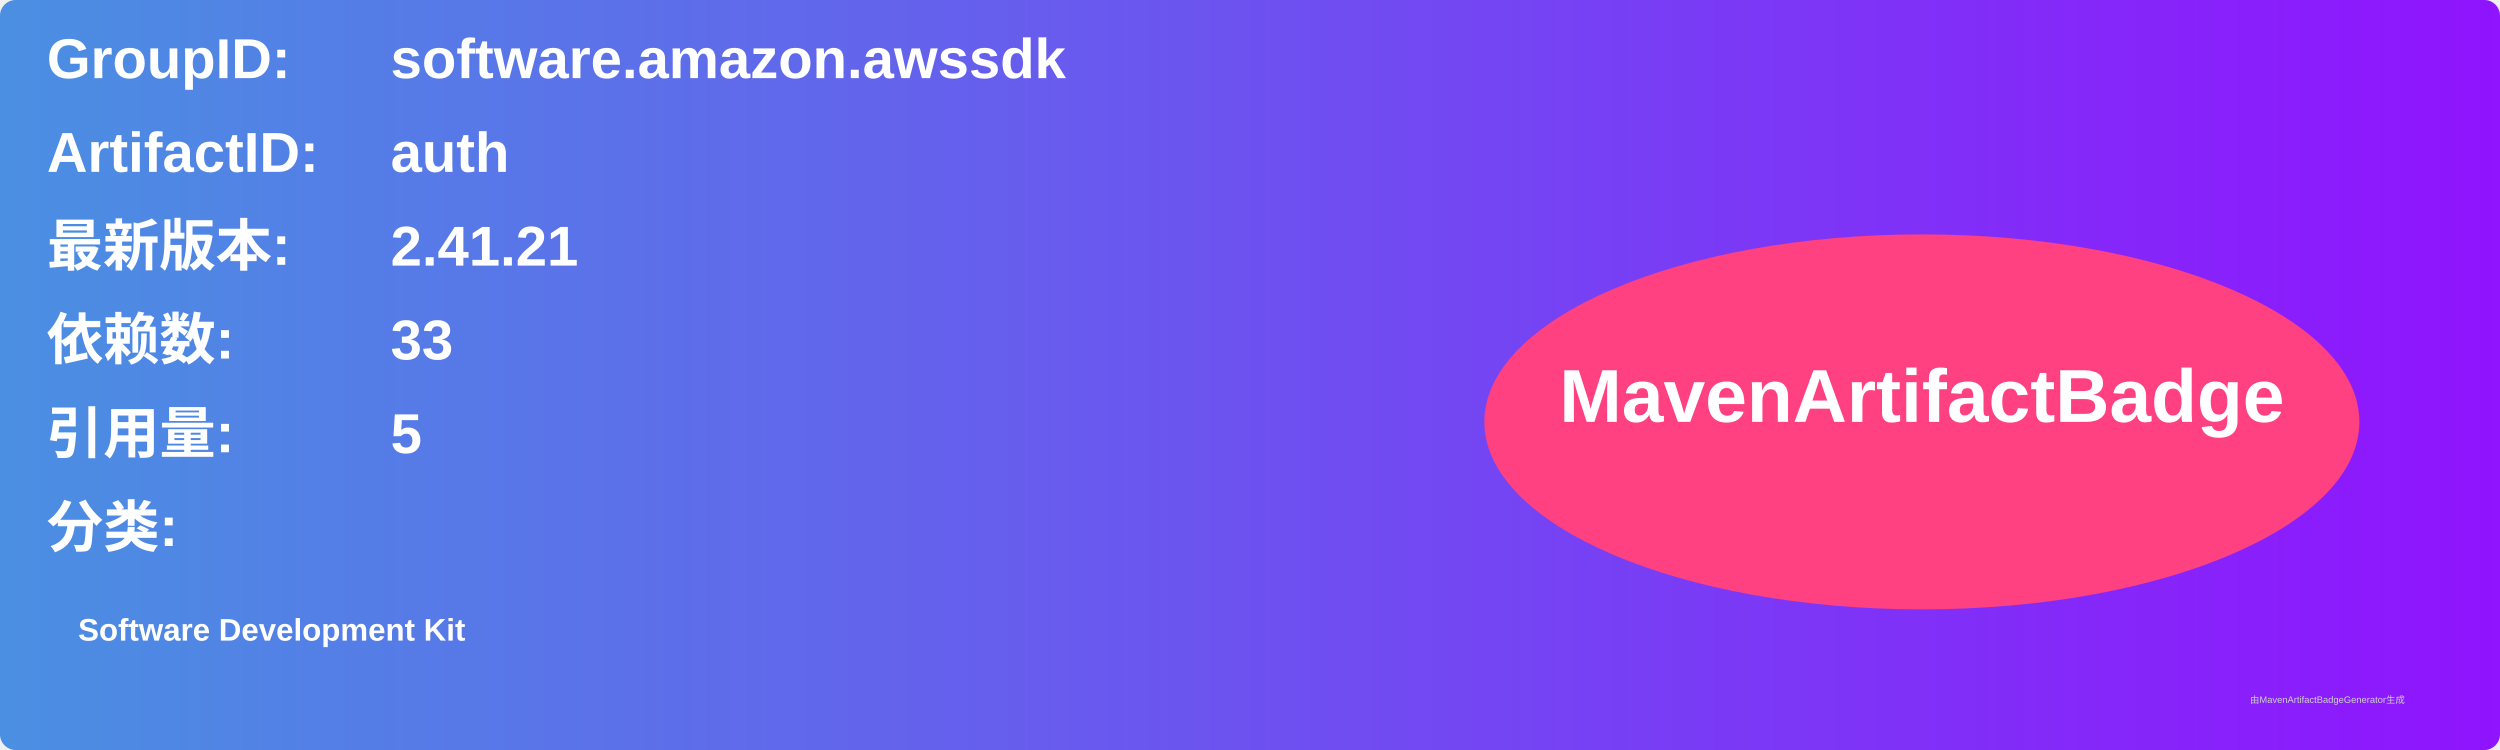
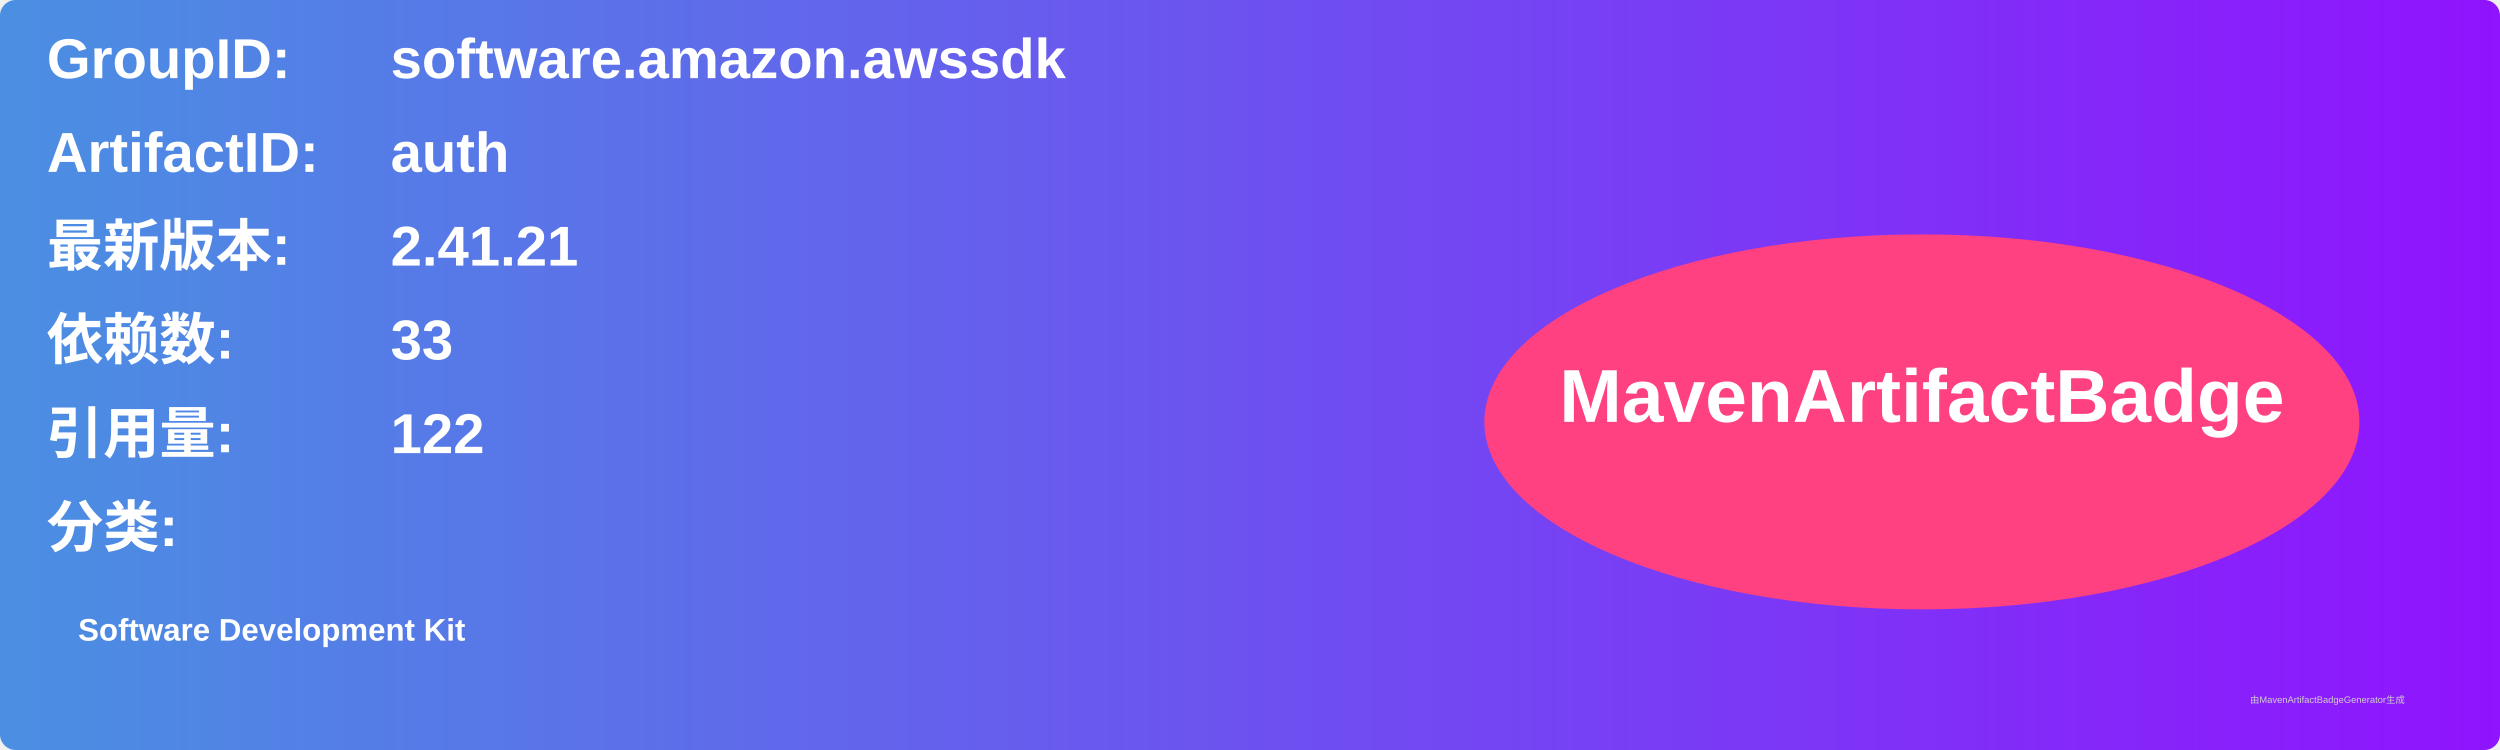
<svg xmlns="http://www.w3.org/2000/svg" width="800" height="240" viewBox="0 0 800 240">
  <linearGradient id="grad" x1="0%" y1="0%" x2="100%" y2="0%">
    <stop offset="0%" stop-color="#4a90e2" />
    <stop offset="100%" stop-color="#9013fe" />
  </linearGradient>
  <rect width="100%" height="100%" rx="5" ry="5" fill="url(#grad)" />
  <g transform="translate(15, 15)">
    <text x="0" y="10" font-family="Arial" font-size="18" fill="white" font-weight="bold" width="260">GroupID:</text>
    <text x="110" y="10" font-family="Arial" font-size="18" fill="white" font-weight="bold" width="460">software.amazon.awssdk</text>
    <text x="0" y="40" font-family="Arial" font-size="18" fill="white" font-weight="bold" width="260">ArtifactID:</text>
    <text x="110" y="40" font-family="Arial" font-size="18" fill="white" font-weight="bold" width="460">auth</text>
    <text x="0" y="70" font-family="Arial" font-size="18" fill="white" font-weight="bold">最新版本:</text>
    <text x="110" y="70" font-family="Arial" font-size="18" fill="white" font-weight="bold">
      <tspan font-weight="bold">2.41.21</tspan>
    </text>
    <text x="0" y="100" font-family="Arial" font-size="18" fill="white" font-weight="bold">依赖数: </text>
    <text x="110" y="100" font-family="Arial" font-size="18" fill="white">
      <tspan font-weight="bold">33</tspan>
    </text>
    <text x="0" y="130" font-family="Arial" font-size="18" fill="white" font-weight="bold">引用量: </text>
    <text x="110" y="130" font-family="Arial" font-size="18" fill="white">
-       <tspan font-weight="bold">5</tspan>
+       <tspan font-weight="bold">122</tspan>
    </text>
    <text x="0" y="160" font-family="Arial" font-size="18" fill="white" font-weight="bold">分类:</text>
    <text x="10" y="190" font-family="Arial" font-size="10" fill="white">
      <tspan font-weight="bold">Software Development Kit</tspan>
    </text>
    <ellipse cx="600" cy="120" rx="140" ry="60" fill="#ff4081" />
    <text x="600" y="120" text-anchor="middle" font-family="Arial" font-size="24" fill="white" font-weight="bold">MavenArtifactBadge</text>
  </g>
  <text x="720" y="225" font-family="Arial" font-size="3" fill="#d0d0d0">由MavenArtifactBadgeGenerator生成</text>
</svg>
